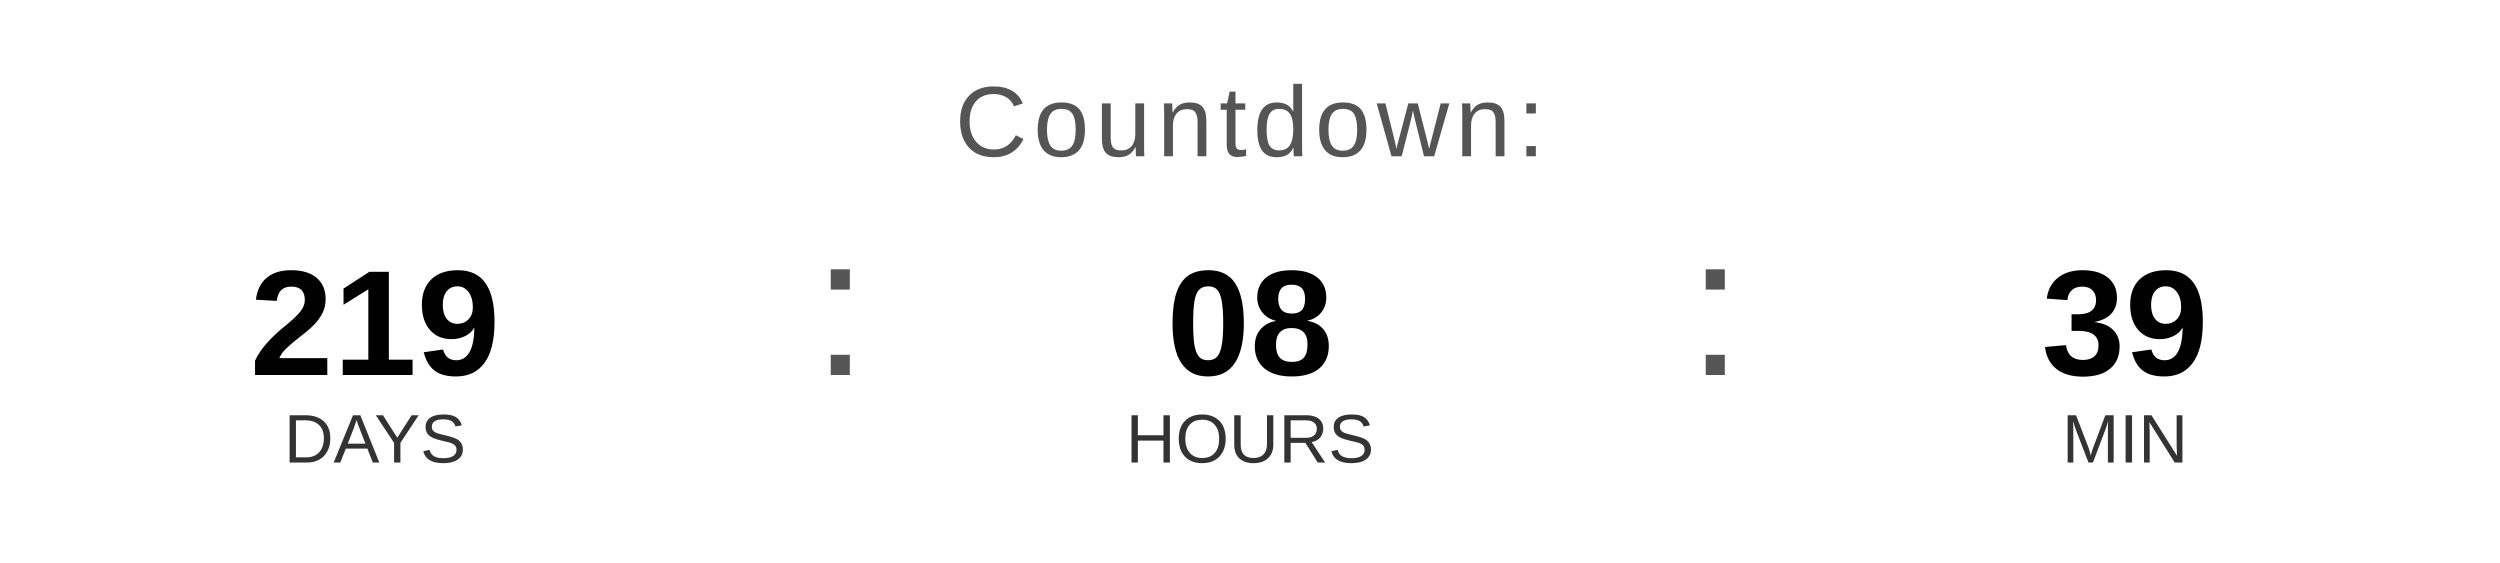
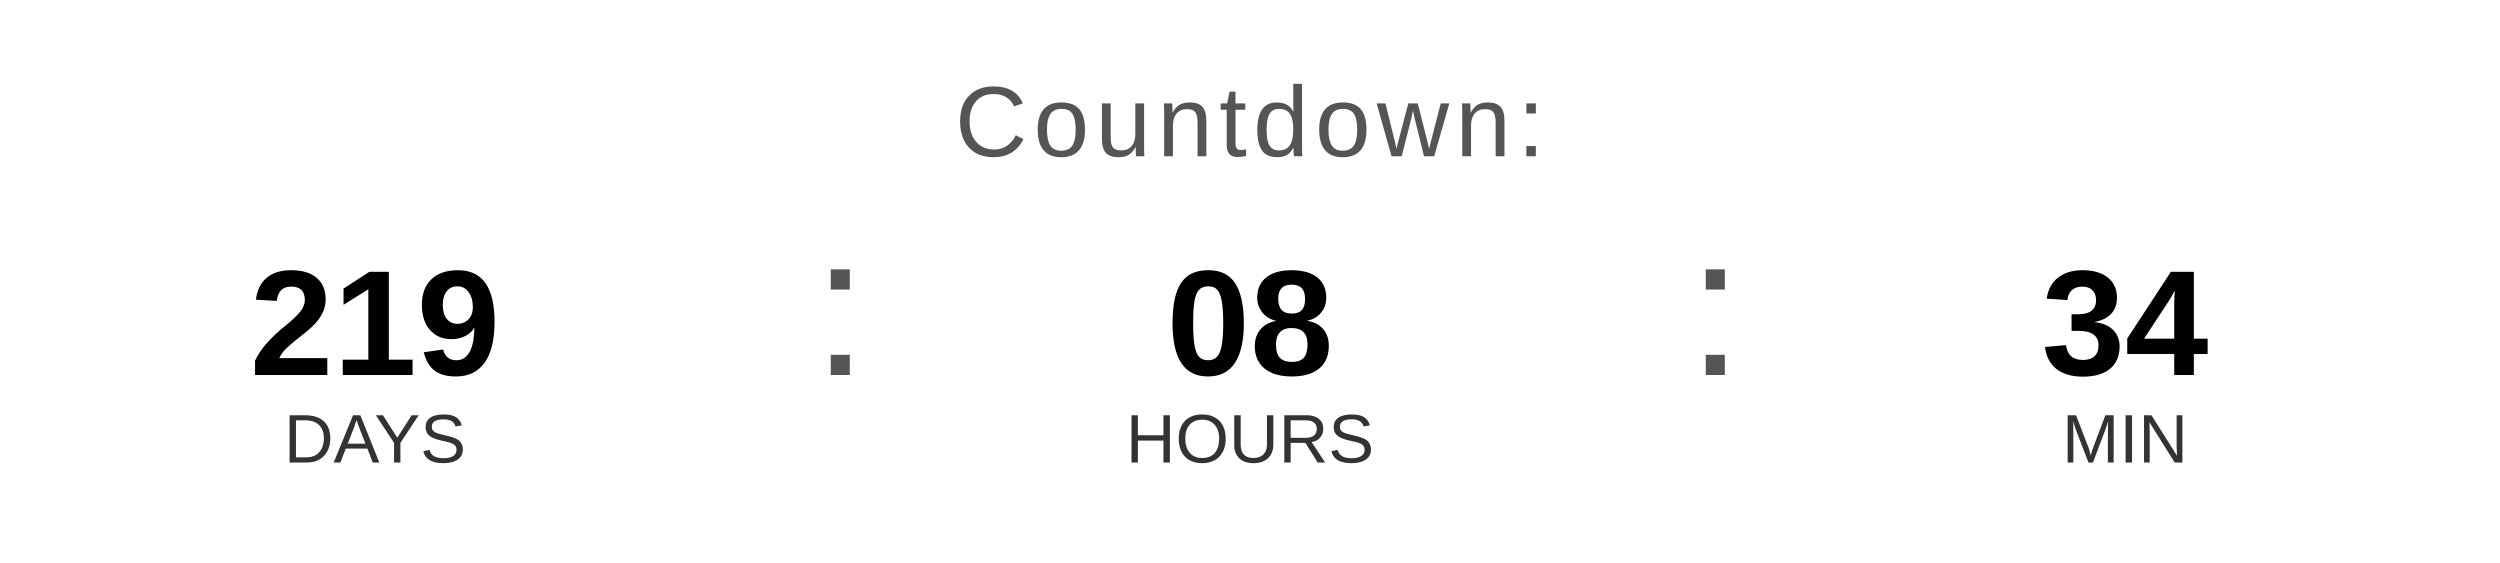
<svg xmlns="http://www.w3.org/2000/svg" width="400" height="90" viewBox="0 0 400 90">
  <text x="200" y="25" font-family="Arial, Helvetica, sans-serif" font-size="16" fill="#555555" text-anchor="middle" letter-spacing="1">
    Countdown:
  </text>
  <text x="60" y="60" font-family="Arial, Helvetica, sans-serif" font-size="24" font-weight="bold" fill="#000000" text-anchor="middle">219</text>
  <text x="60" y="74" font-family="Arial, Helvetica, sans-serif" font-size="11" fill="#333333" text-anchor="middle">DAYS</text>
  <text x="130" y="60" font-family="Arial, sans-serif" font-size="32" fill="#555555">:</text>
  <text x="200" y="60" font-family="Arial, Helvetica, sans-serif" font-size="24" font-weight="bold" fill="#000000" text-anchor="middle">08</text>
  <text x="200" y="74" font-family="Arial, Helvetica, sans-serif" font-size="11" fill="#333333" text-anchor="middle">HOURS</text>
  <text x="270" y="60" font-family="Arial, sans-serif" font-size="32" fill="#555555">:</text>
-   <text x="340" y="60" font-family="Arial, Helvetica, sans-serif" font-size="24" font-weight="bold" fill="#000000" text-anchor="middle">39</text>
+   <text x="340" y="60" font-family="Arial, Helvetica, sans-serif" font-size="24" font-weight="bold" fill="#000000" text-anchor="middle">34</text>
  <text x="340" y="74" font-family="Arial, Helvetica, sans-serif" font-size="11" fill="#333333" text-anchor="middle">MIN</text>
</svg>
